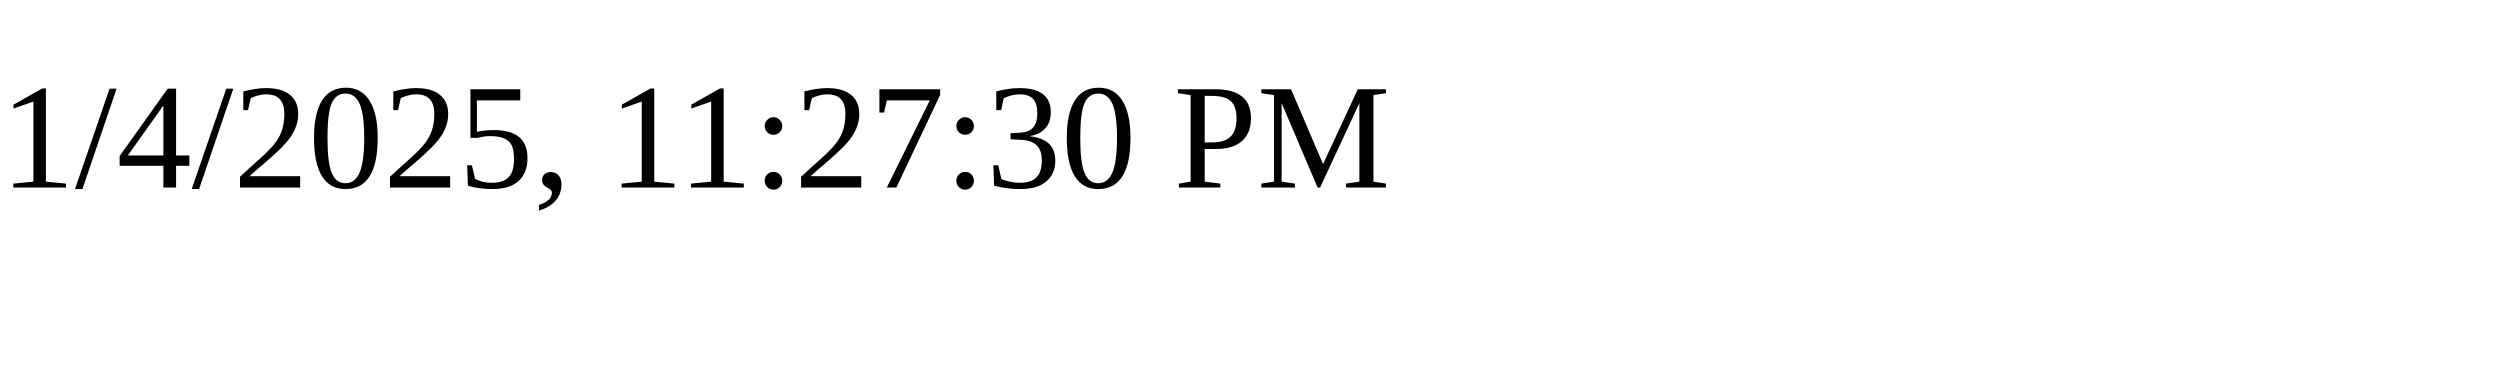
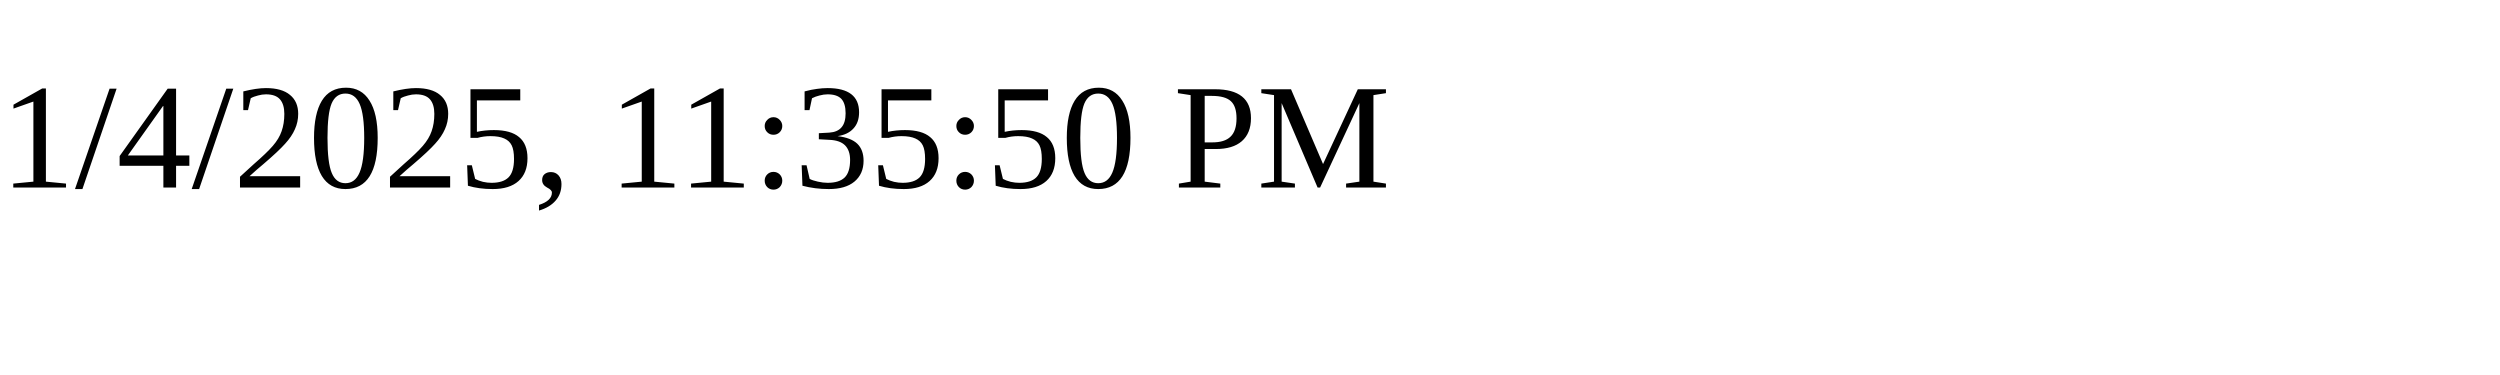
<svg xmlns="http://www.w3.org/2000/svg" height="30" width="200">
-   <text x="0" y="15">1/4/2025, 11:27:30 PM</text>
+   <text x="0" y="15">1/4/2025, 11:35:50 PM</text>
</svg>
